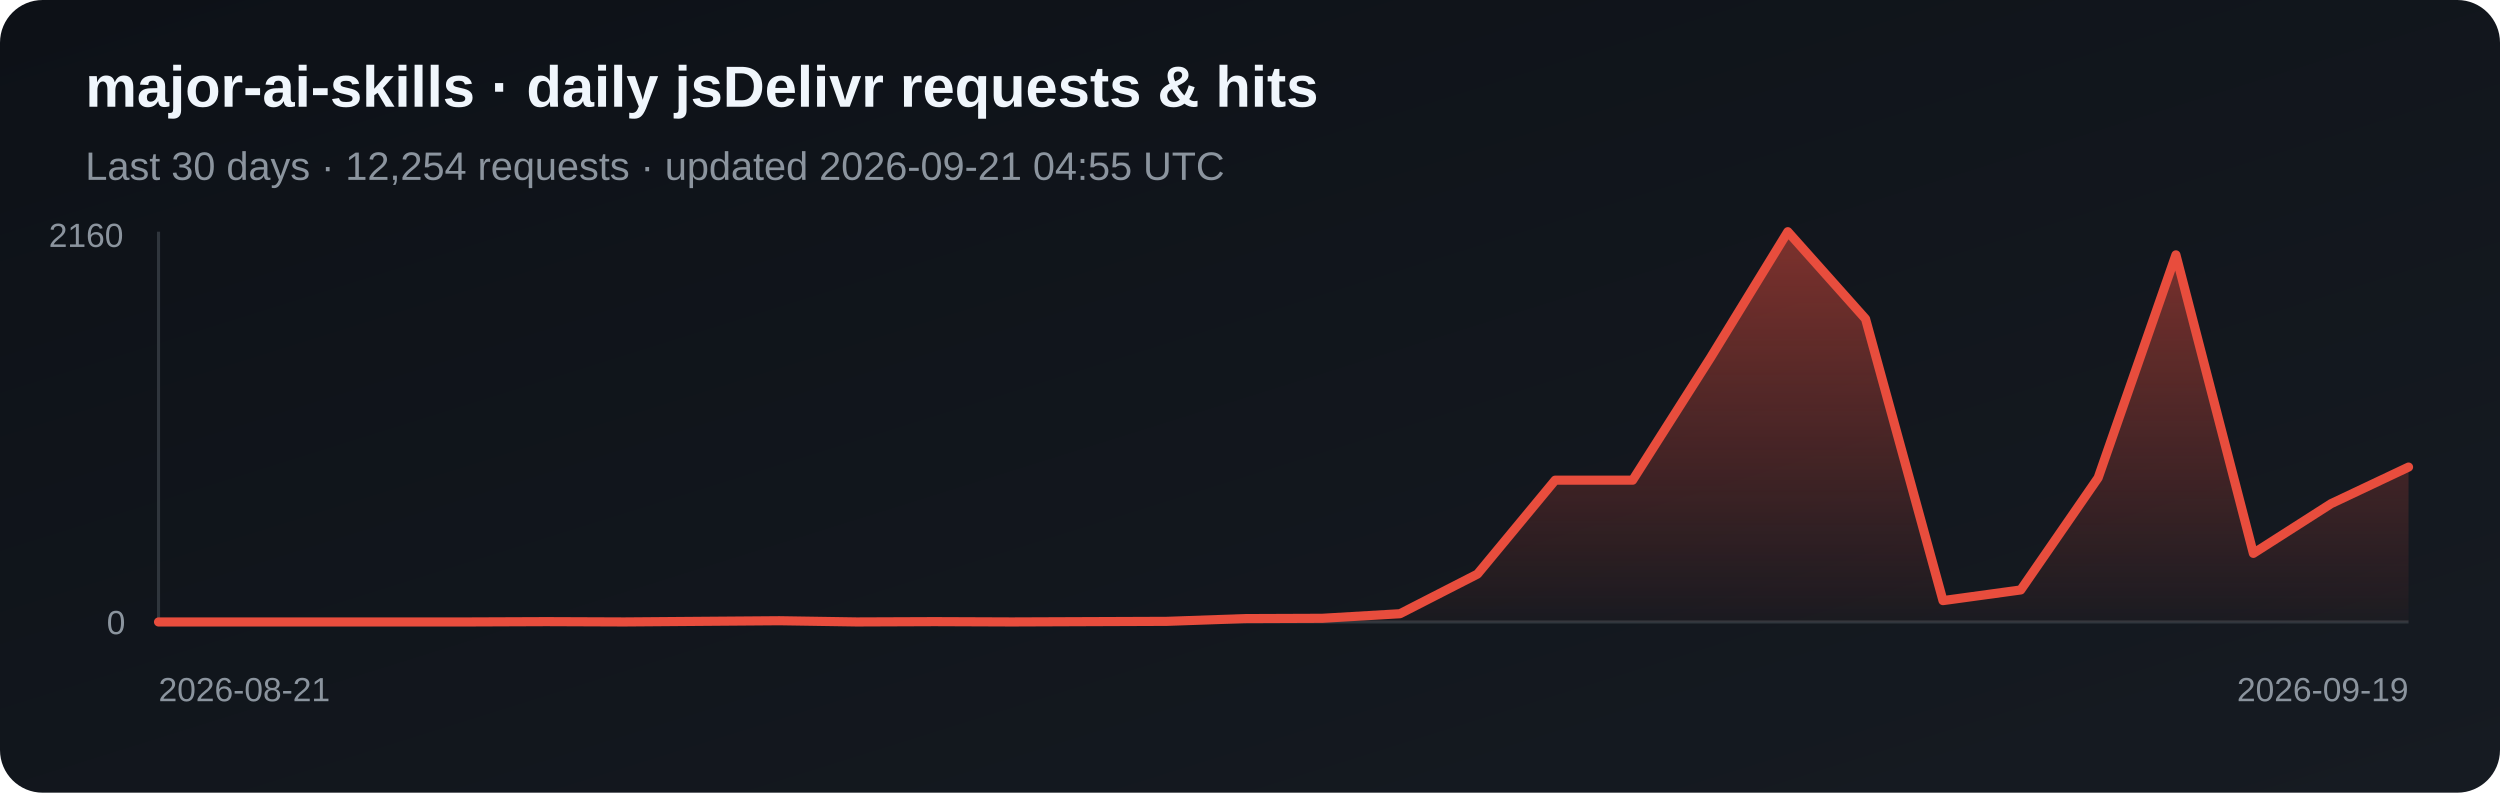
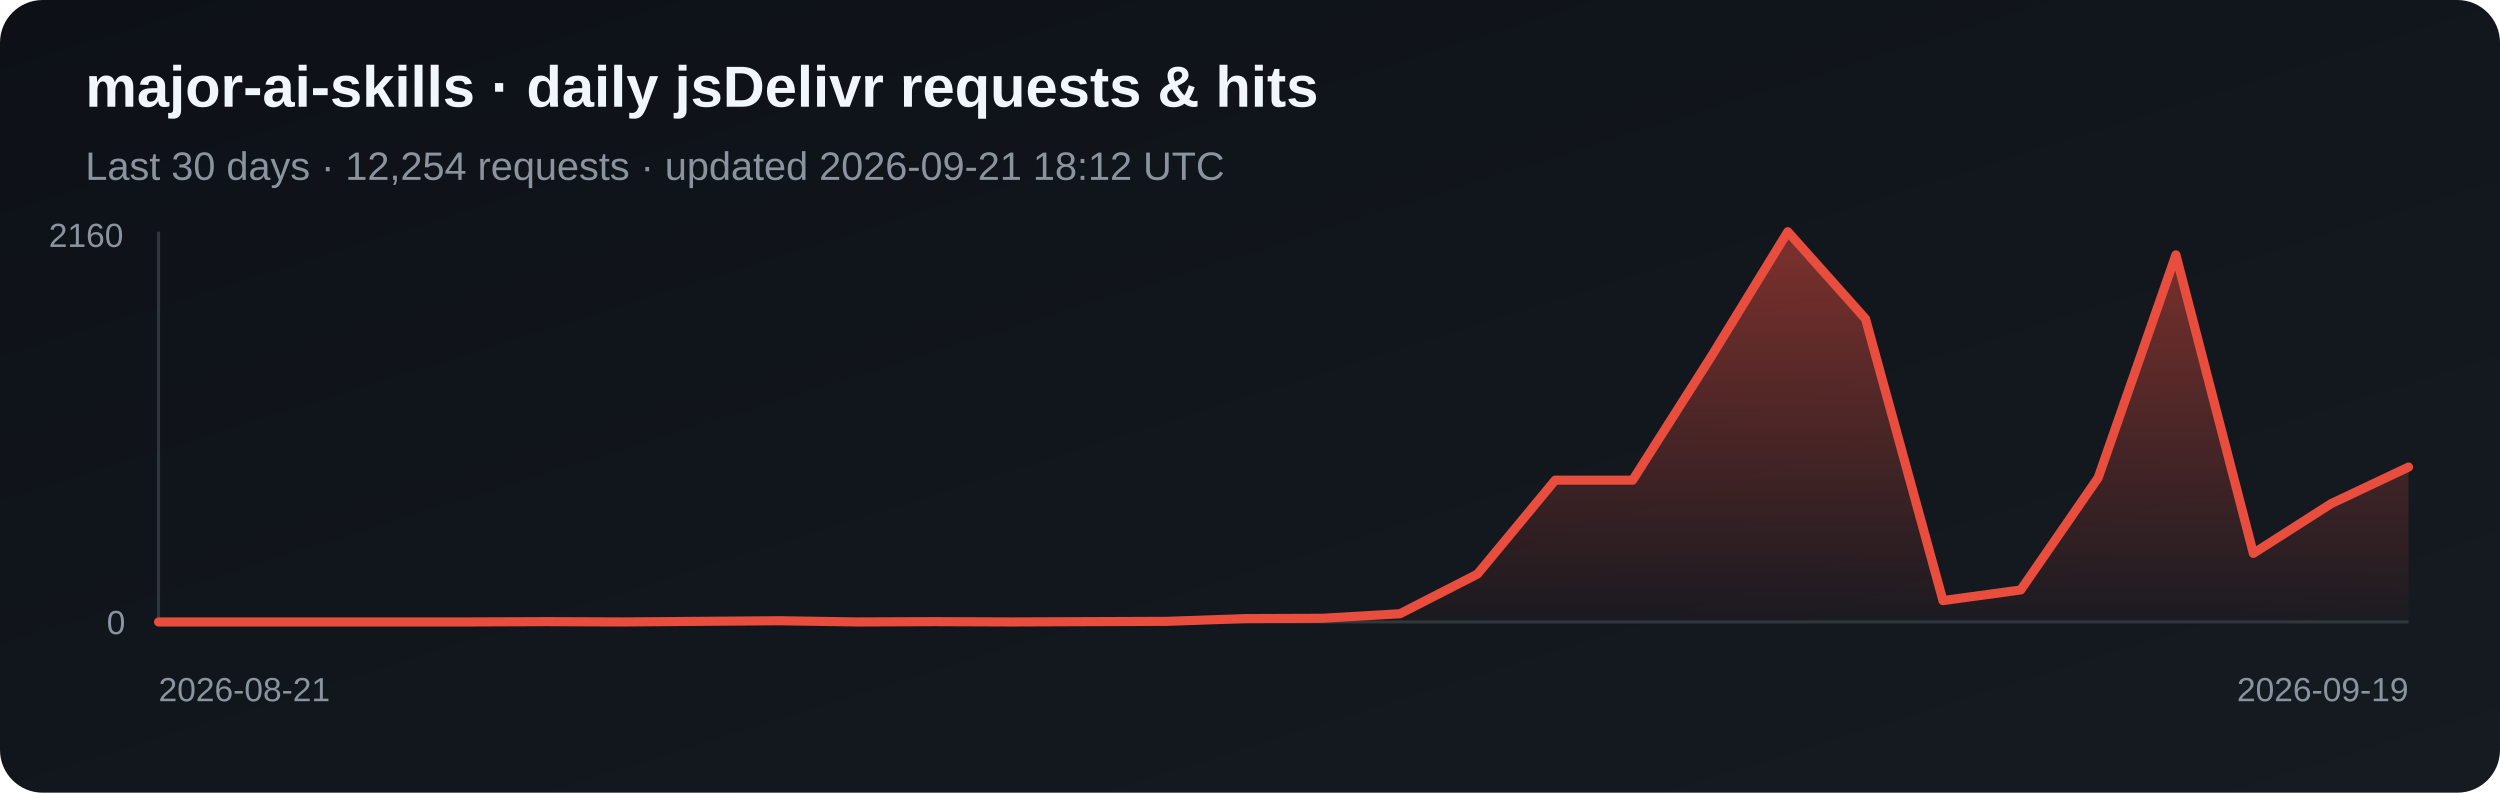
<svg xmlns="http://www.w3.org/2000/svg" width="820" height="260" viewBox="0 0 820 260" role="img" aria-label="Daily jsDelivr requests and hits for major-ai-skills">
  <defs>
    <linearGradient id="bg" x1="0" y1="0" x2="1" y2="1">
      <stop stop-color="#0d1117" />
      <stop offset="1" stop-color="#161b22" />
    </linearGradient>
    <linearGradient id="fill-jsdelivr" x1="0" y1="0" x2="0" y2="1">
      <stop stop-color="#e84d3d" stop-opacity=".5" />
      <stop offset="1" stop-color="#e84d3d" stop-opacity=".03" />
    </linearGradient>
  </defs>
  <rect width="820" height="260" rx="14" fill="url(#bg)" />
  <text x="28" y="35" fill="#f0f6fc" font-family="Arial, sans-serif" font-size="19" font-weight="700">major-ai-skills · daily jsDelivr requests &amp; hits</text>
-   <text x="28" y="59" fill="#8b949e" font-family="Arial, sans-serif" font-size="13">Last 30 days · 12,254 requests · updated 2026-09-21 04:55 UTC</text>
+   <text x="28" y="59" fill="#8b949e" font-family="Arial, sans-serif" font-size="13">Last 30 days · 12,254 requests · updated 2026-09-21 18:12 UTC</text>
  <line x1="52" y1="76" x2="52" y2="204" stroke="#30363d" />
  <line x1="52" y1="204" x2="790" y2="204" stroke="#30363d" />
  <polygon points="52,204 52.0,204.0 77.4,204.0 102.9,204.0 128.3,204.0 153.8,204.0 179.2,203.9 204.7,204.0 230.1,203.8 255.6,203.6 281.0,204.0 306.5,203.9 331.9,204.0 357.4,203.9 382.8,203.8 408.3,202.9 433.7,202.8 459.2,201.3 484.6,188.3 510.1,157.5 535.5,157.5 561.0,117.4 586.4,76.0 611.9,104.6 637.3,197.0 662.8,193.5 688.2,156.7 713.7,83.6 739.1,181.5 764.6,165.2 790.0,153.2 790,204" fill="url(#fill-jsdelivr)" />
  <polyline points="52.0,204.0 77.4,204.0 102.9,204.0 128.3,204.0 153.8,204.0 179.2,203.9 204.7,204.0 230.1,203.8 255.6,203.6 281.0,204.0 306.5,203.9 331.9,204.0 357.4,203.9 382.8,203.8 408.3,202.9 433.7,202.8 459.2,201.3 484.6,188.3 510.1,157.5 535.5,157.5 561.0,117.4 586.4,76.0 611.9,104.6 637.3,197.0 662.8,193.5 688.2,156.7 713.7,83.6 739.1,181.5 764.6,165.2 790.0,153.2" fill="none" stroke="#e84d3d" stroke-width="3" stroke-linejoin="round" stroke-linecap="round" />
  <text x="16" y="81" fill="#8b949e" font-family="Arial, sans-serif" font-size="11">2160</text>
  <text x="35" y="208" fill="#8b949e" font-family="Arial, sans-serif" font-size="11">0</text>
  <text x="52" y="230" fill="#8b949e" font-family="Arial, sans-serif" font-size="11">2026-08-21</text>
  <text x="790" y="230" fill="#8b949e" text-anchor="end" font-family="Arial, sans-serif" font-size="11">2026-09-19</text>
</svg>
